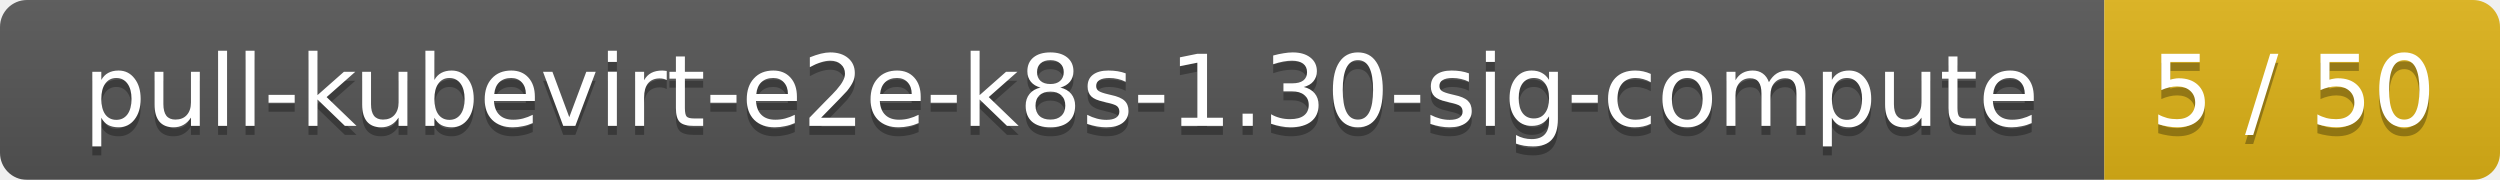
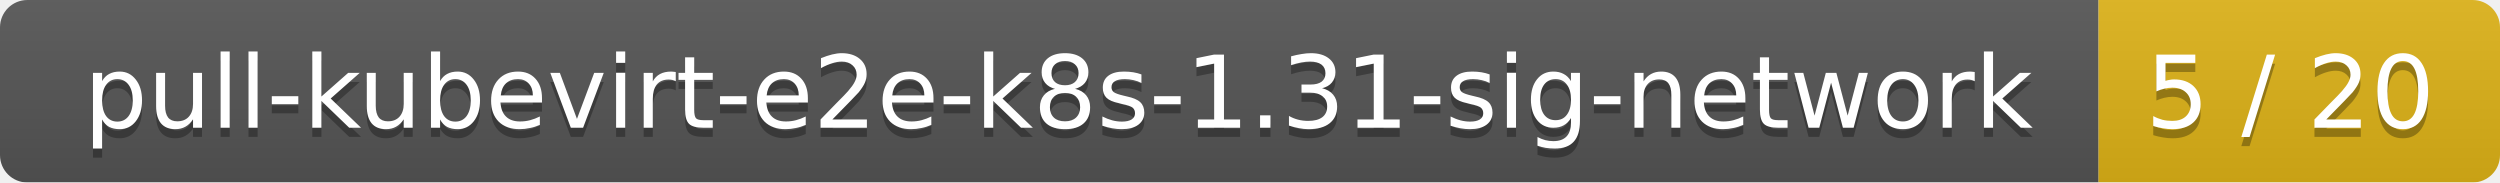
- <svg xmlns="http://www.w3.org/2000/svg" width="278" height="20">
+ <svg xmlns="http://www.w3.org/2000/svg" width="274" height="20">
  <linearGradient id="smooth" x2="0" y2="100%">
    <stop offset="0" stop-color="#bbb" stop-opacity=".1" />
    <stop offset="1" stop-opacity=".1" />
  </linearGradient>
  <mask id="round">
-     <rect width="278" height="20" rx="3" fill="#fff" />
+     <rect width="274" height="20" rx="3" fill="#fff" />
  </mask>
  <g mask="url(#round)">
-     <rect width="234" height="20" fill="#555" />
-     <rect x="234" width="44" height="20" fill="#dfb317" />
-     <rect width="278" height="20" fill="url(#smooth)" />
+     <rect width="230" height="20" fill="#555" />
+     <rect x="230" width="44" height="20" fill="#dfb317" />
+     <rect width="274" height="20" fill="url(#smooth)" />
  </g>
  <g fill="#fff" text-anchor="middle" font-family="DejaVu Sans,Verdana,Geneva,sans-serif" font-size="11">
-     <text x="118" y="15" fill="#010101" fill-opacity=".3">pull-kubevirt-e2e-k8s-1.30-sig-compute</text>
-     <text x="118" y="14">pull-kubevirt-e2e-k8s-1.30-sig-compute</text>
-     <text x="255" y="15" fill="#010101" fill-opacity=".3">5 / 50</text>
-     <text x="255" y="14">5 / 50</text>
+     <text x="116" y="15" fill="#010101" fill-opacity=".3">pull-kubevirt-e2e-k8s-1.31-sig-network</text>
+     <text x="116" y="14">pull-kubevirt-e2e-k8s-1.31-sig-network</text>
+     <text x="251" y="15" fill="#010101" fill-opacity=".3">5 / 20</text>
+     <text x="251" y="14">5 / 20</text>
  </g>
</svg>
